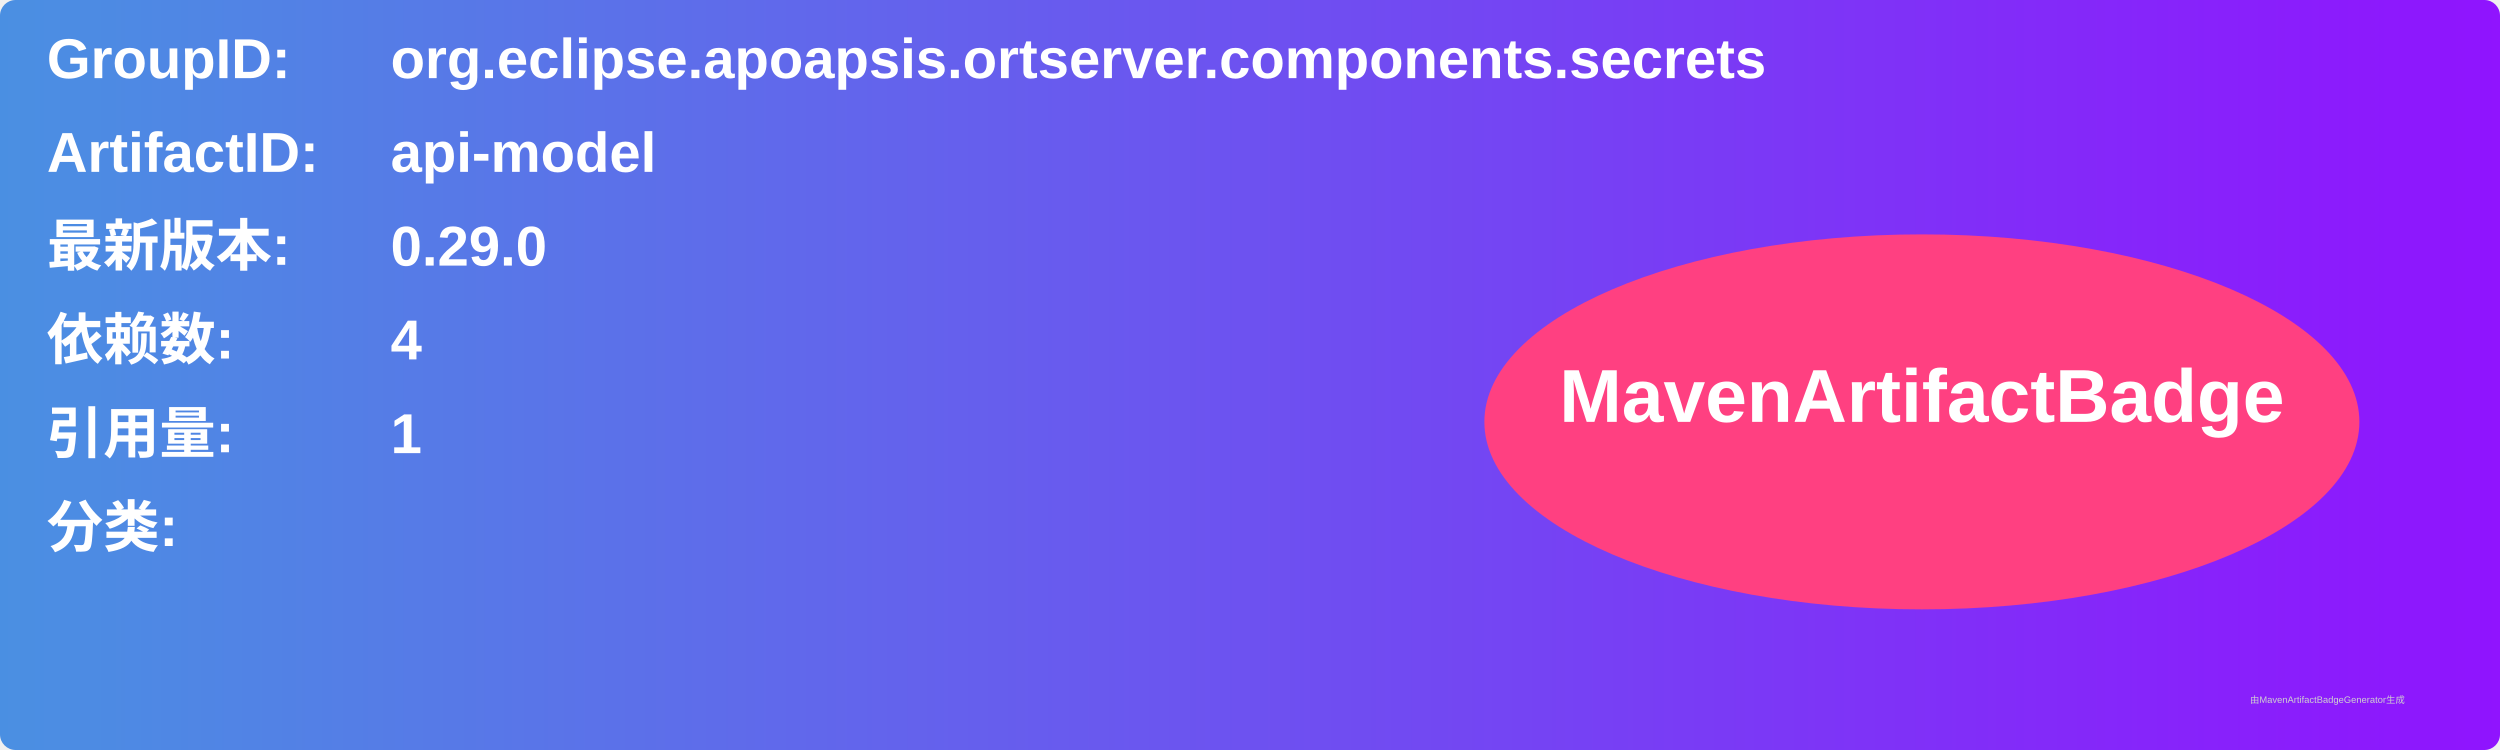
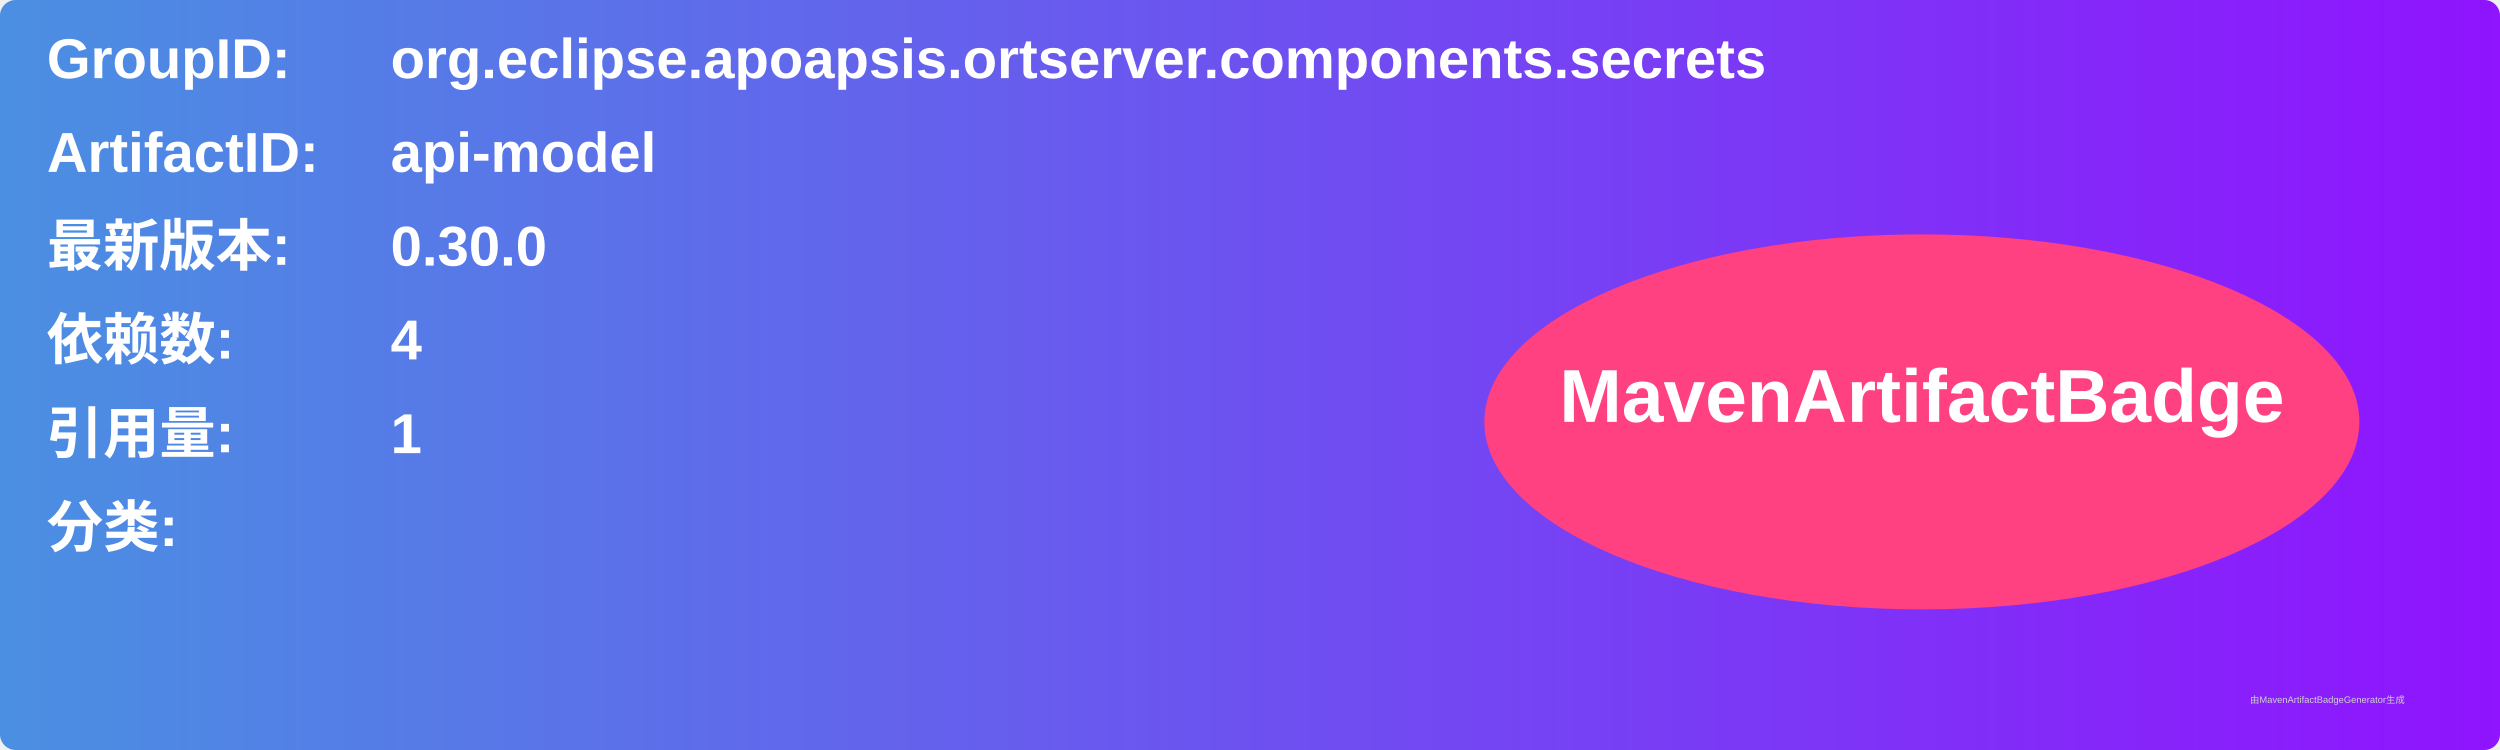
<svg xmlns="http://www.w3.org/2000/svg" width="800" height="240" viewBox="0 0 800 240">
  <linearGradient id="grad" x1="0%" y1="0%" x2="100%" y2="0%">
    <stop offset="0%" stop-color="#4a90e2" />
    <stop offset="100%" stop-color="#9013fe" />
  </linearGradient>
  <rect width="100%" height="100%" rx="5" ry="5" fill="url(#grad)" />
  <g transform="translate(15, 15)">
    <text x="0" y="10" font-family="Arial" font-size="18" fill="white" font-weight="bold" width="260">GroupID:</text>
    <text x="110" y="10" font-family="Arial" font-size="18" fill="white" font-weight="bold" width="460">org.eclipse.apoapsis.ortserver.components.secrets</text>
    <text x="0" y="40" font-family="Arial" font-size="18" fill="white" font-weight="bold" width="260">ArtifactID:</text>
    <text x="110" y="40" font-family="Arial" font-size="18" fill="white" font-weight="bold" width="460">api-model</text>
    <text x="0" y="70" font-family="Arial" font-size="18" fill="white" font-weight="bold">最新版本:</text>
    <text x="110" y="70" font-family="Arial" font-size="18" fill="white" font-weight="bold">
-       <tspan font-weight="bold">0.29.0</tspan>
+       <tspan font-weight="bold">0.30.0</tspan>
    </text>
    <text x="0" y="100" font-family="Arial" font-size="18" fill="white" font-weight="bold">依赖数: </text>
    <text x="110" y="100" font-family="Arial" font-size="18" fill="white">
      <tspan font-weight="bold">4</tspan>
    </text>
    <text x="0" y="130" font-family="Arial" font-size="18" fill="white" font-weight="bold">引用量: </text>
    <text x="110" y="130" font-family="Arial" font-size="18" fill="white">
      <tspan font-weight="bold">1</tspan>
    </text>
    <text x="0" y="160" font-family="Arial" font-size="18" fill="white" font-weight="bold">分类:</text>
    <text x="10" y="190" font-family="Arial" font-size="10" fill="white">
      <tspan font-weight="bold" />
    </text>
    <ellipse cx="600" cy="120" rx="140" ry="60" fill="#ff4081" />
    <text x="600" y="120" text-anchor="middle" font-family="Arial" font-size="24" fill="white" font-weight="bold">MavenArtifactBadge</text>
  </g>
  <text x="720" y="225" font-family="Arial" font-size="3" fill="#d0d0d0">由MavenArtifactBadgeGenerator生成</text>
</svg>
